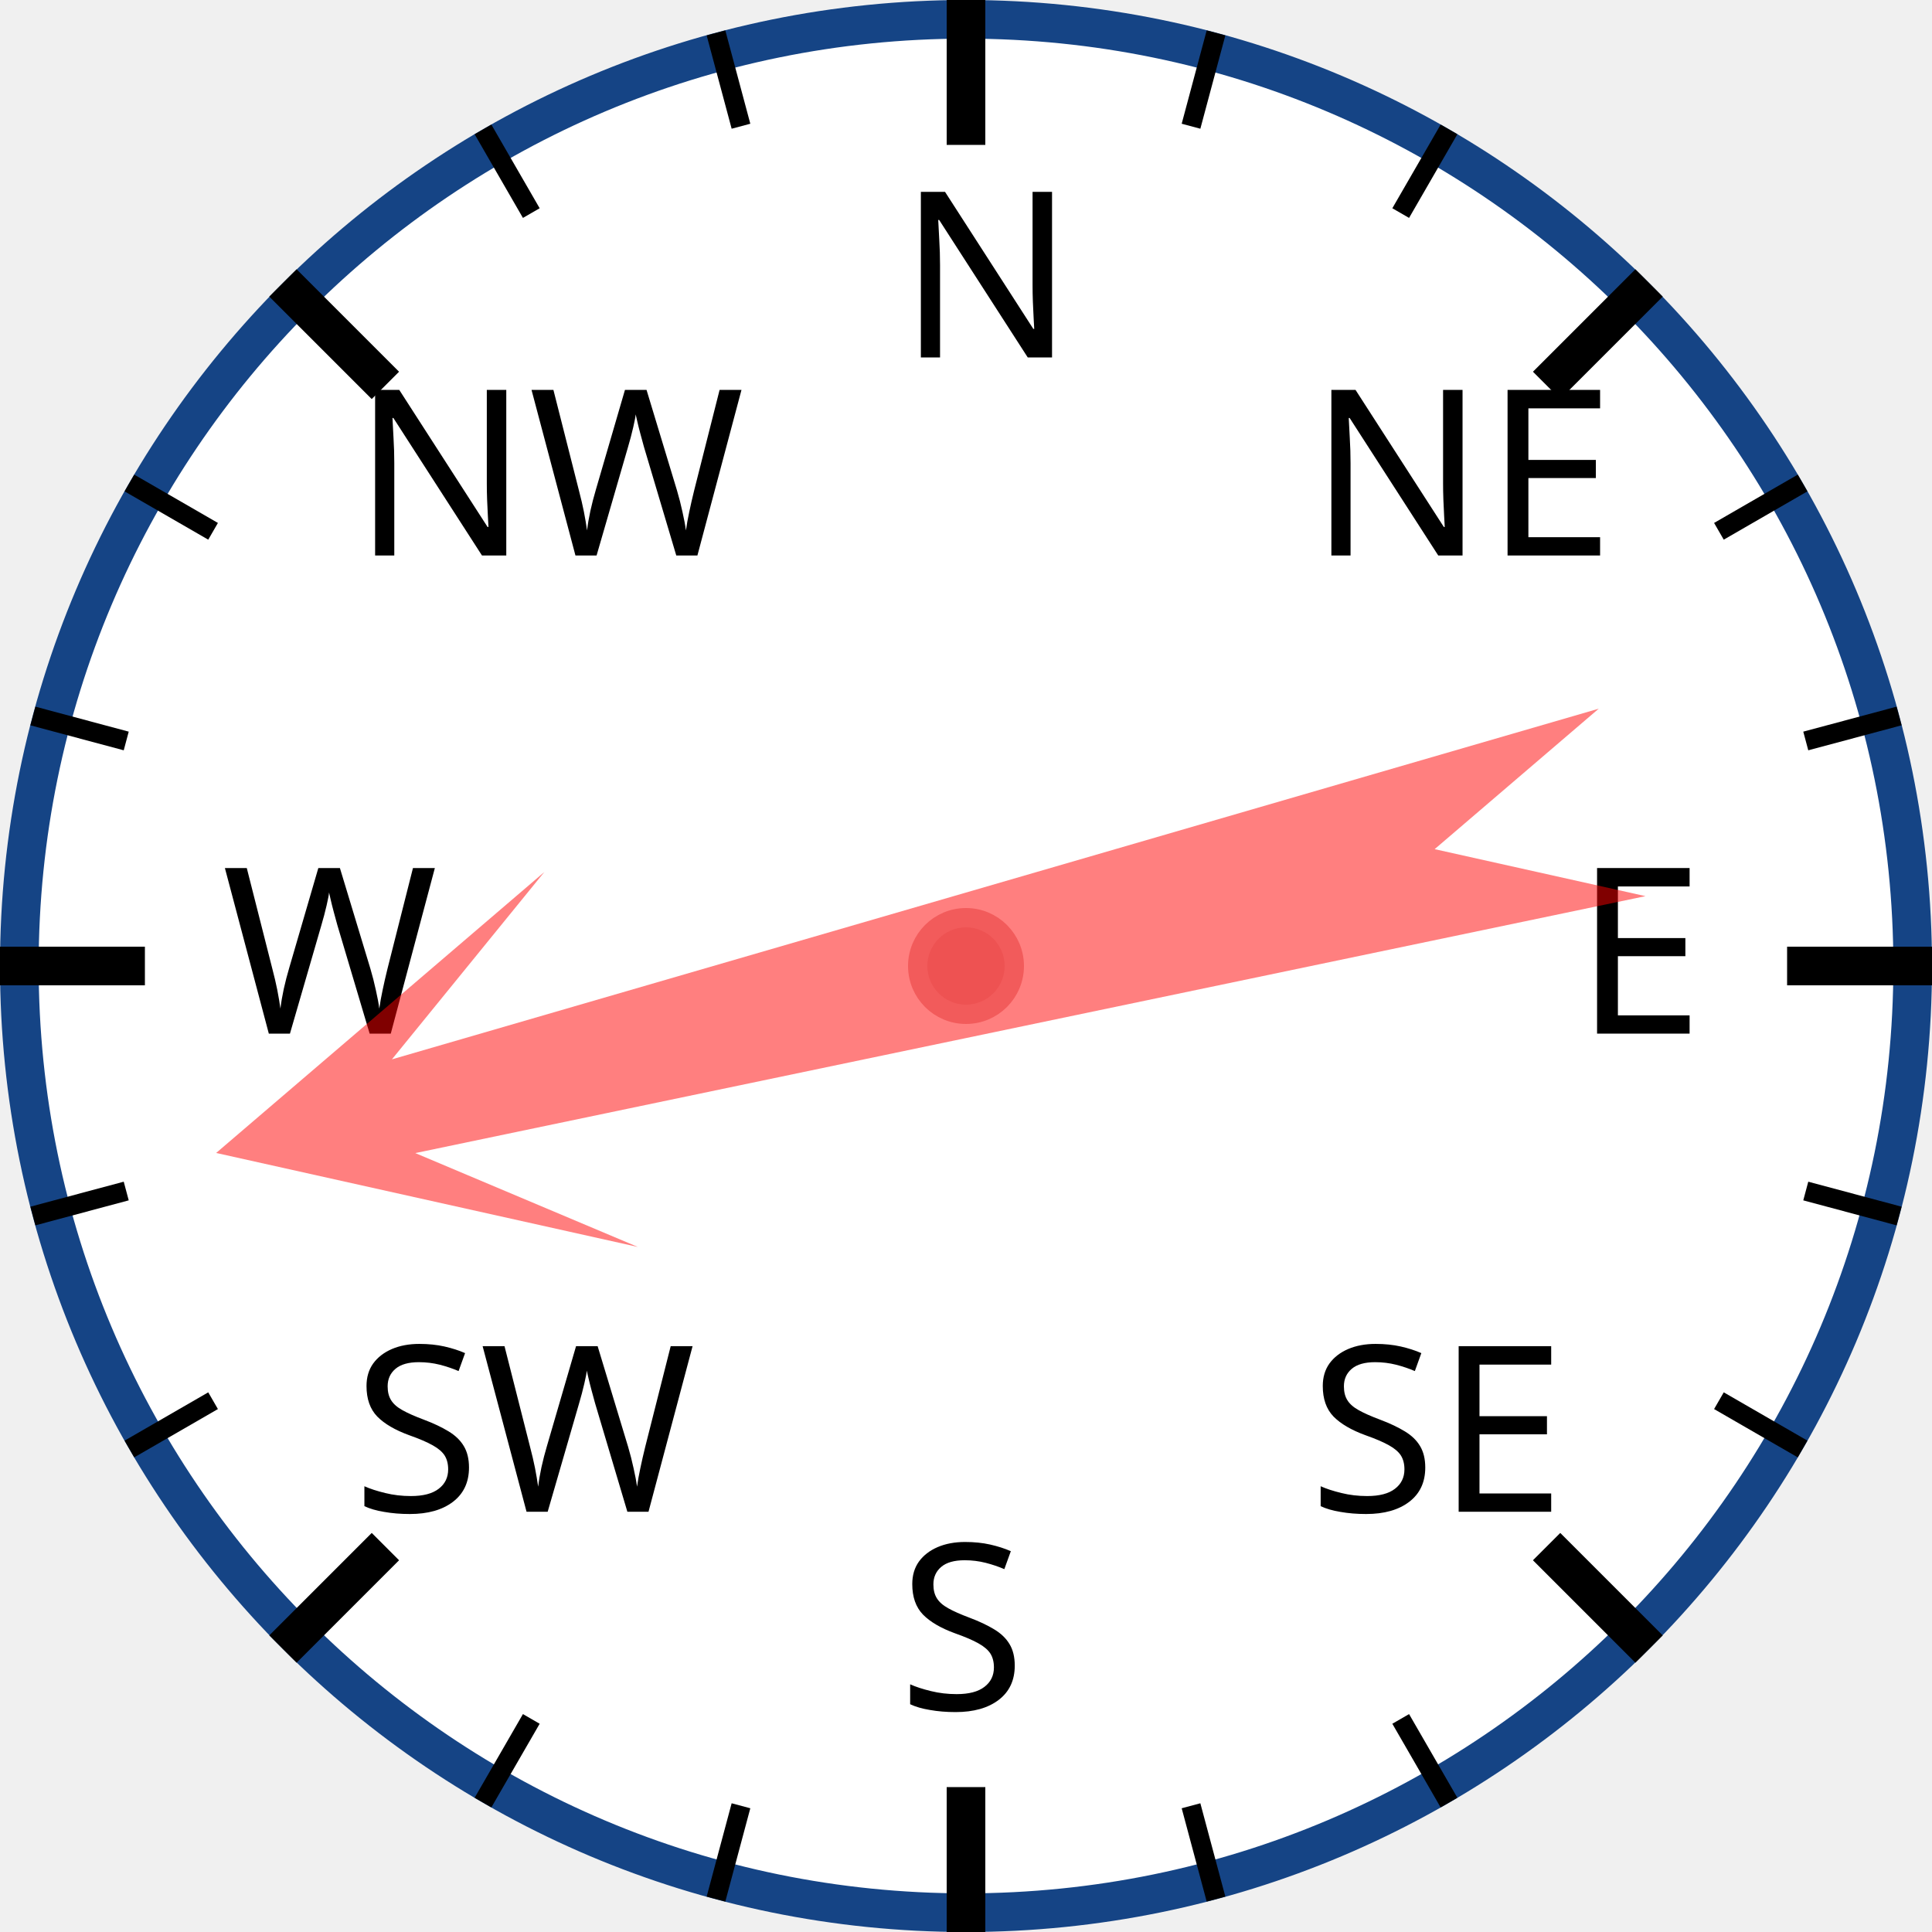
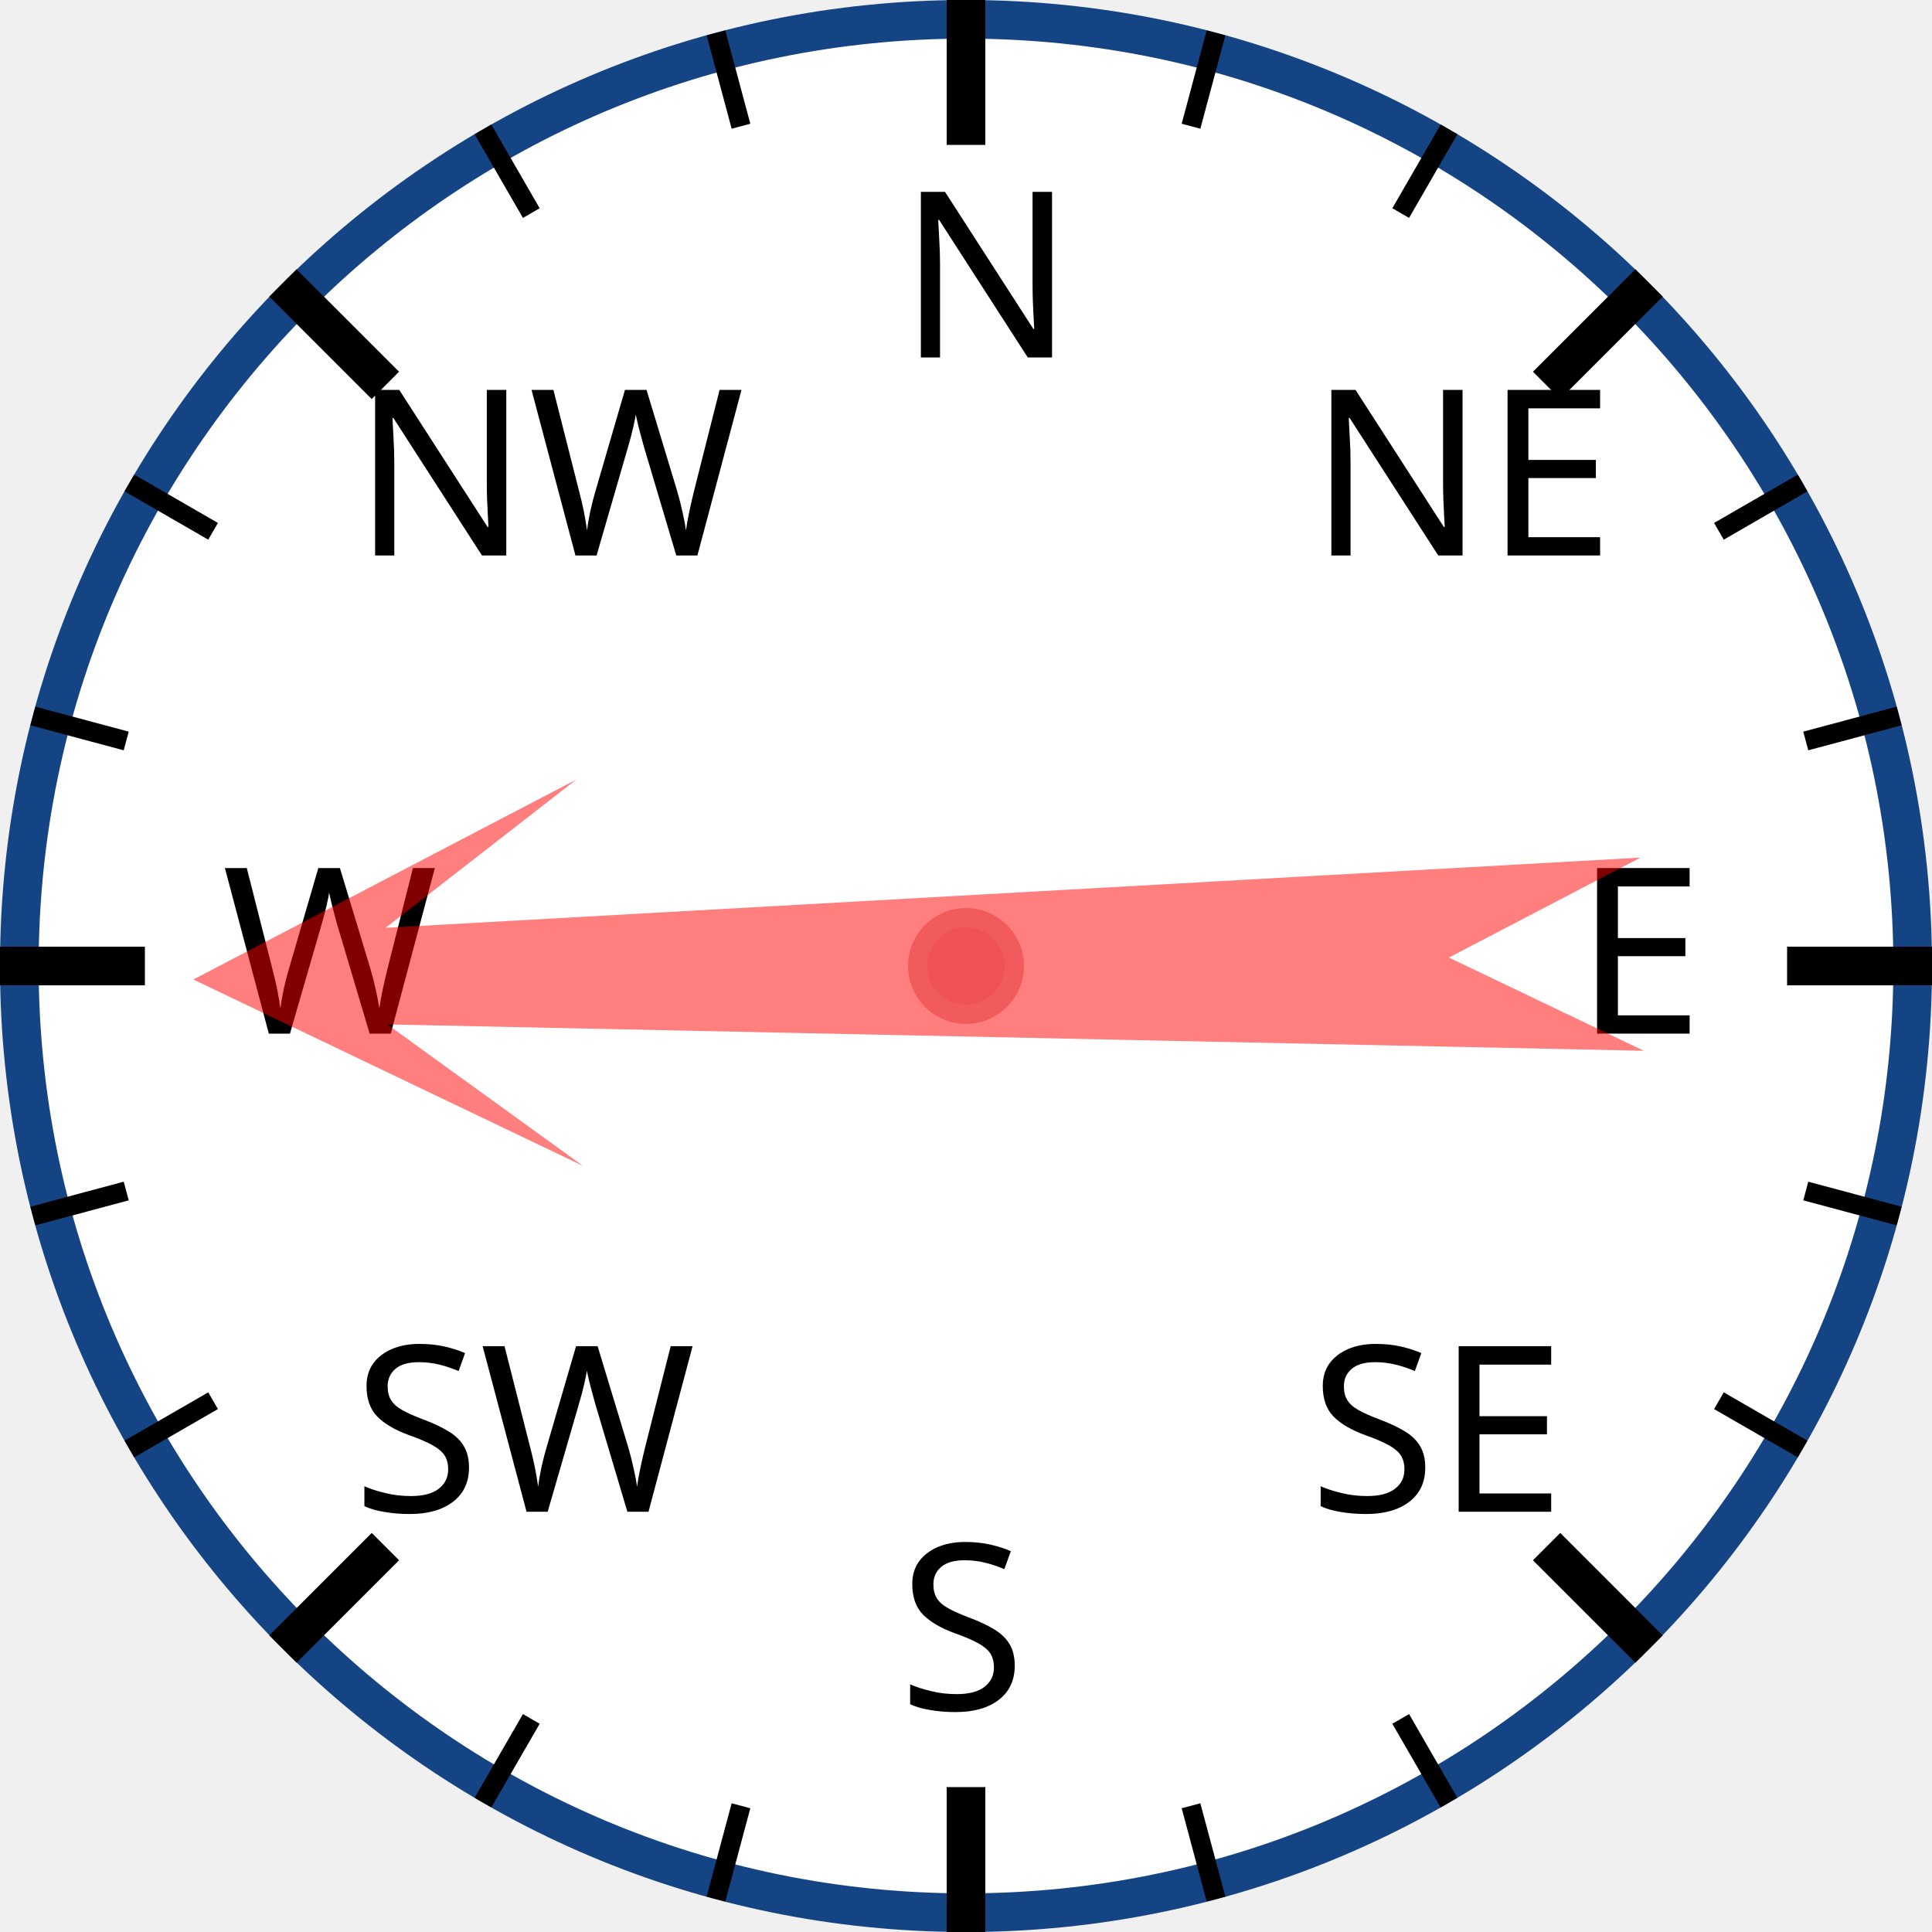
<svg xmlns="http://www.w3.org/2000/svg" width="120px" height="120px" viewBox="0 0 200 200">
  <circle cx="100" cy="100" r="98" style="fill: white; stroke: #154485; stroke-width: 4;" />
  <text x="93.0" y="37.0" style="font-family: sans-serif; font-size: 18pt;">N</text>
  <line x1="100.0" y1="0.0" x2="100.0" y2="15.0" style="stroke: black; stroke-width: 4;" />
  <line x1="74.118" y1="3.407" x2="76.706" y2="13.067" style="stroke: black; stroke-width: 2;" />
  <line x1="50" y1="13.397" x2="55" y2="22.058" style="stroke: black; stroke-width: 2;" />
  <text x="36.503" y="57.503" style="font-family: sans-serif; font-size: 18pt;">NW</text>
  <line x1="29.289" y1="29.289" x2="39.896" y2="39.896" style="stroke: black; stroke-width: 4;" />
  <line x1="13.397" y1="50" x2="22.058" y2="55" style="stroke: black; stroke-width: 2;" />
  <line x1="3.407" y1="74.118" x2="13.067" y2="76.706" style="stroke: black; stroke-width: 2;" />
  <text x="23.0" y="107.0" style="font-family: sans-serif; font-size: 18pt;">W</text>
  <line x1="0.0" y1="100.0" x2="15.0" y2="100.0" style="stroke: black; stroke-width: 4;" />
  <line x1="3.407" y1="125.882" x2="13.067" y2="123.294" style="stroke: black; stroke-width: 2;" />
  <line x1="13.397" y1="150" x2="22.058" y2="145" style="stroke: black; stroke-width: 2;" />
  <text x="36.503" y="156.497" style="font-family: sans-serif; font-size: 18pt;">SW</text>
  <line x1="29.289" y1="170.711" x2="39.896" y2="160.104" style="stroke: black; stroke-width: 4;" />
  <line x1="50" y1="186.603" x2="55" y2="177.942" style="stroke: black; stroke-width: 2;" />
  <line x1="74.118" y1="196.593" x2="76.706" y2="186.933" style="stroke: black; stroke-width: 2;" />
  <text x="93" y="177.0" style="font-family: sans-serif; font-size: 18pt;">S</text>
  <line x1="100" y1="200.0" x2="100" y2="185.0" style="stroke: black; stroke-width: 4;" />
  <line x1="125.882" y1="196.593" x2="123.294" y2="186.933" style="stroke: black; stroke-width: 2;" />
  <line x1="150.0" y1="186.603" x2="145.0" y2="177.942" style="stroke: black; stroke-width: 2;" />
  <text x="135.497" y="156.497" style="font-family: sans-serif; font-size: 18pt;">SE</text>
  <line x1="170.711" y1="170.711" x2="160.104" y2="160.104" style="stroke: black; stroke-width: 4;" />
  <line x1="186.603" y1="150" x2="177.942" y2="145" style="stroke: black; stroke-width: 2;" />
  <line x1="196.593" y1="125.882" x2="186.933" y2="123.294" style="stroke: black; stroke-width: 2;" />
  <text x="163.0" y="107" style="font-family: sans-serif; font-size: 18pt;">E</text>
  <line x1="200.0" y1="100" x2="185.0" y2="100" style="stroke: black; stroke-width: 4;" />
  <line x1="196.593" y1="74.118" x2="186.933" y2="76.706" style="stroke: black; stroke-width: 2;" />
  <line x1="186.603" y1="50" x2="177.942" y2="55" style="stroke: black; stroke-width: 2;" />
  <text x="135.497" y="57.503" style="font-family: sans-serif; font-size: 18pt;">NE</text>
  <line x1="170.711" y1="29.289" x2="160.104" y2="39.896" style="stroke: black; stroke-width: 4;" />
  <line x1="150" y1="13.397" x2="145" y2="22.058" style="stroke: black; stroke-width: 2;" />
  <line x1="125.882" y1="3.407" x2="123.294" y2="13.067" style="stroke: black; stroke-width: 2;" />
-   <polygon points="100 20 120 60 105 40 110 170 100 150 90 170 95 40 80 60" style="fill: red; fill-opacity: 0.5;" transform="rotate(256,100,100)" />
+   <polygon points="100 20 120 60 105 40 110 170 100 150 90 170 95 40 80 60" style="fill: red; fill-opacity: 0.5;" transform="rotate(269,100,100)" />
  <circle cx="100" cy="100" r="5" style="fill: #EE5252; stroke: #F25B5B; stroke-width: 2;" />
</svg>
